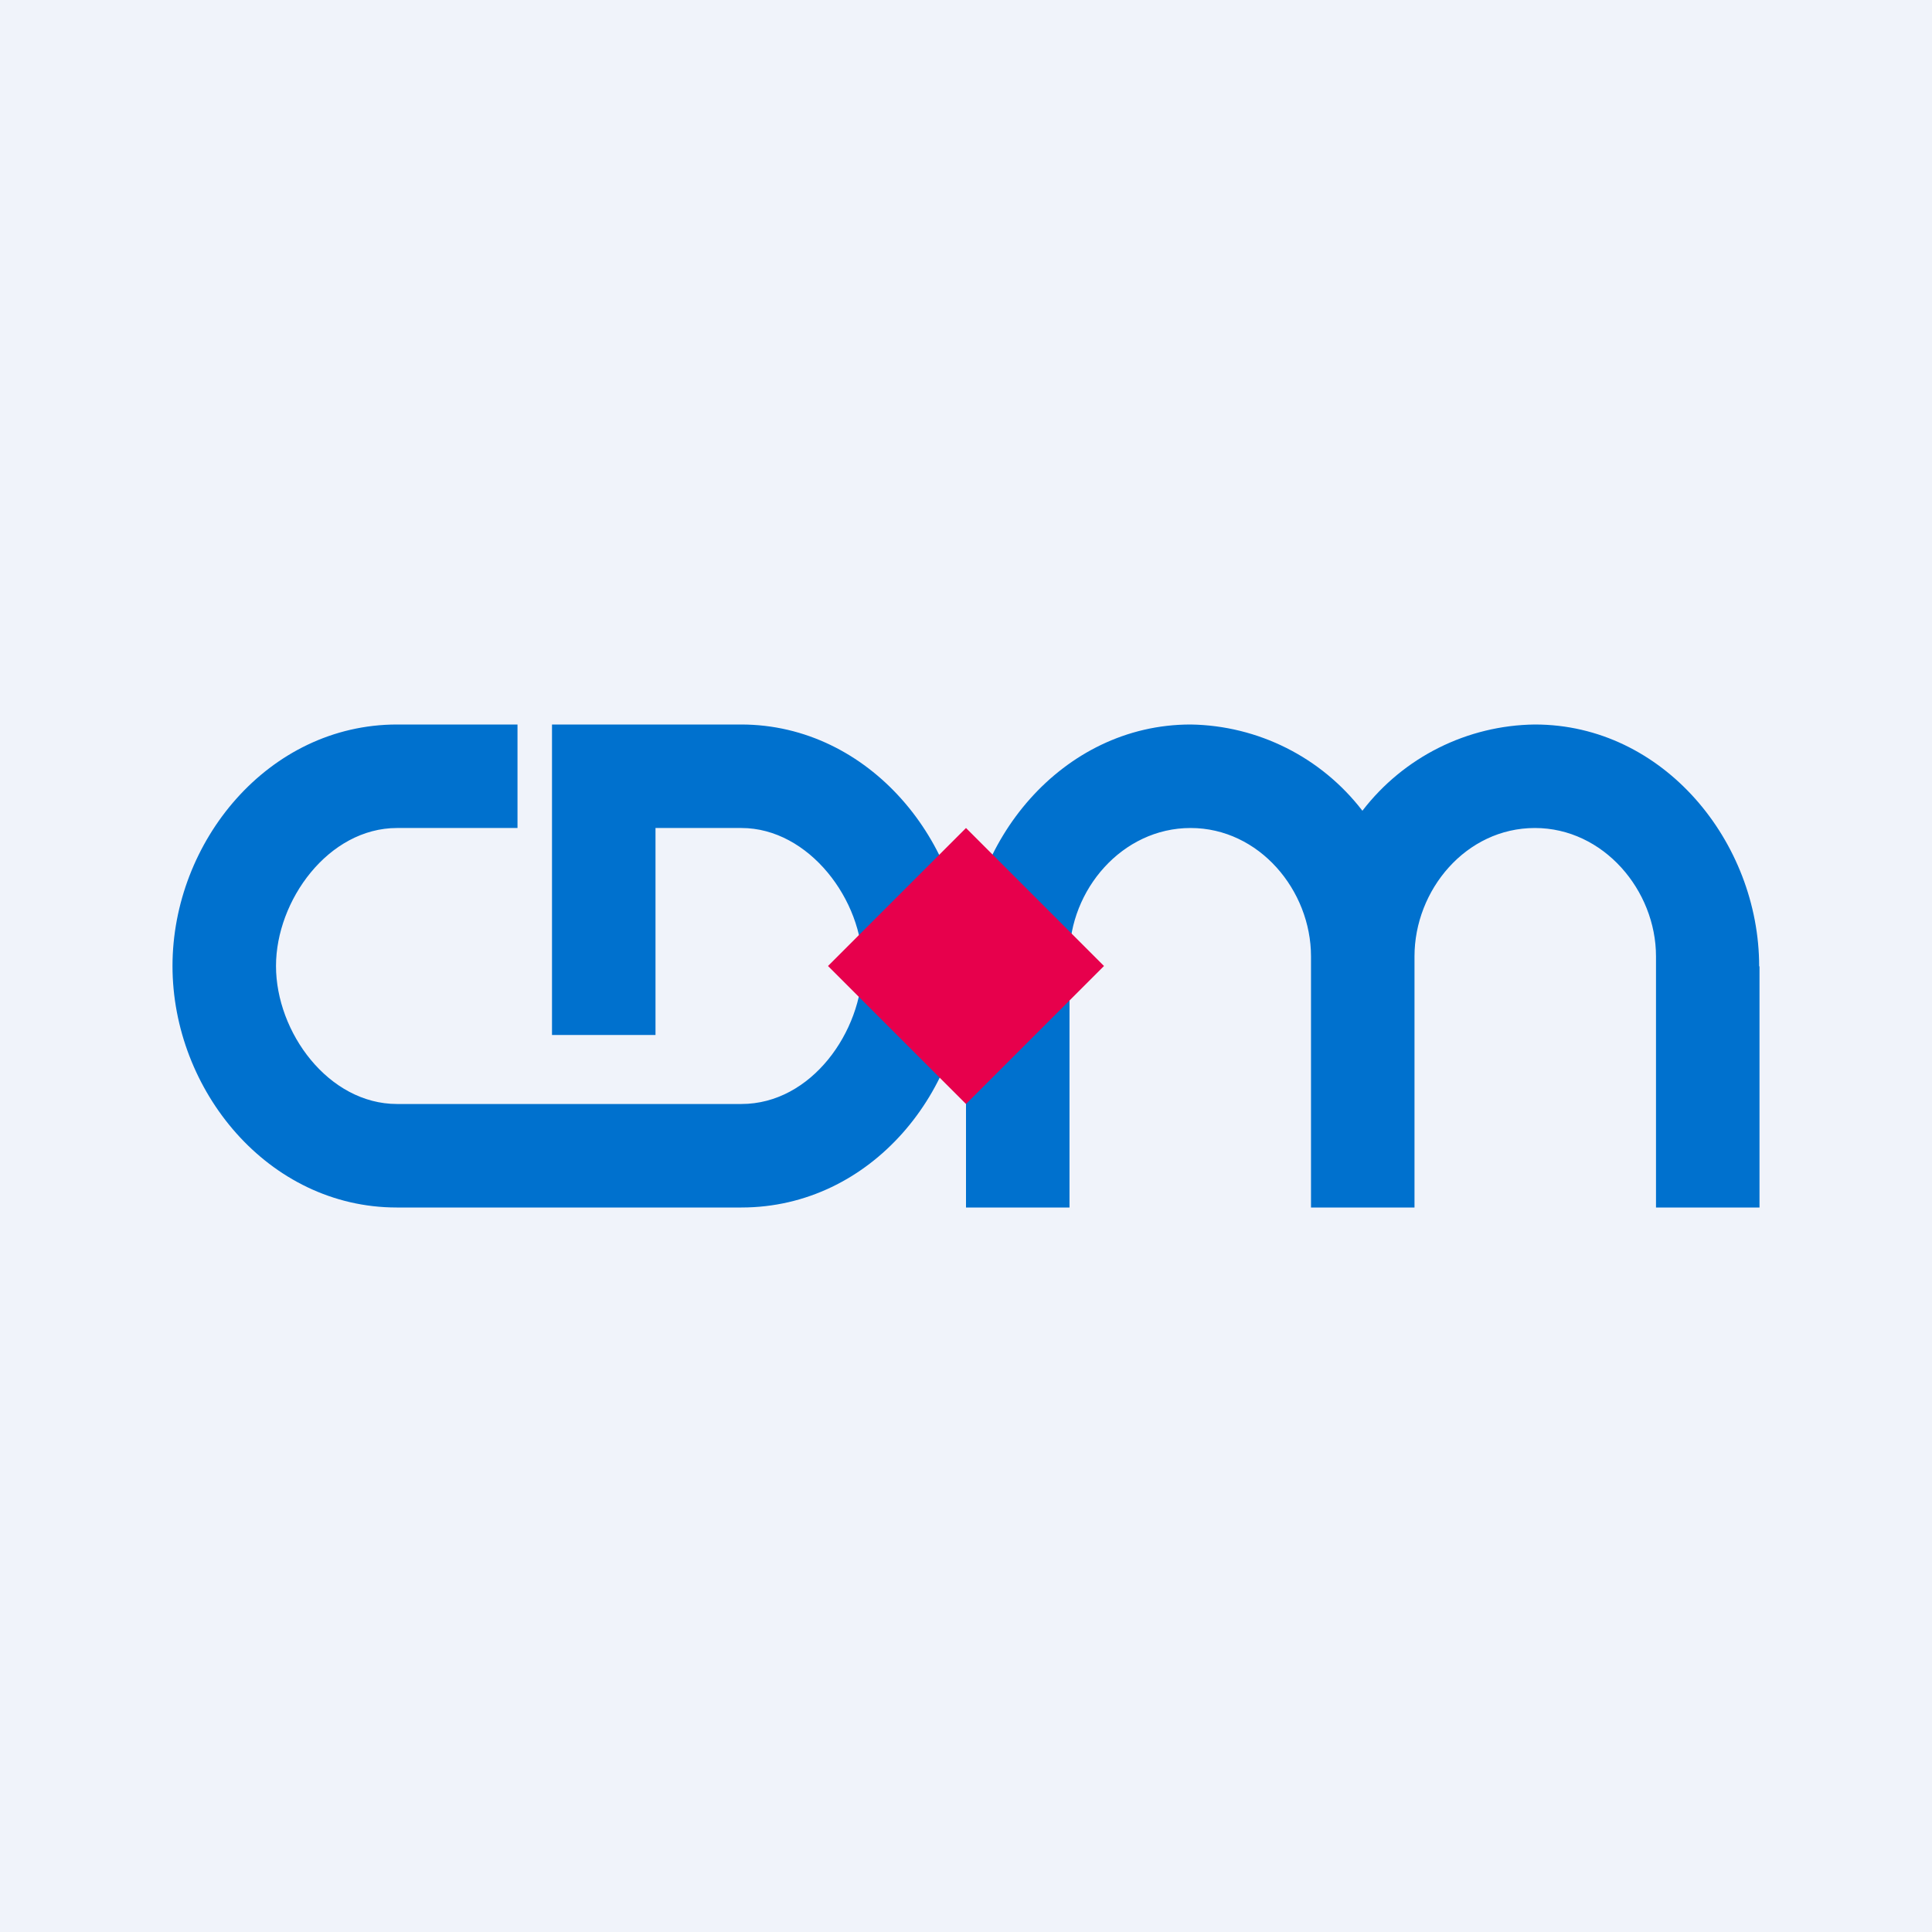
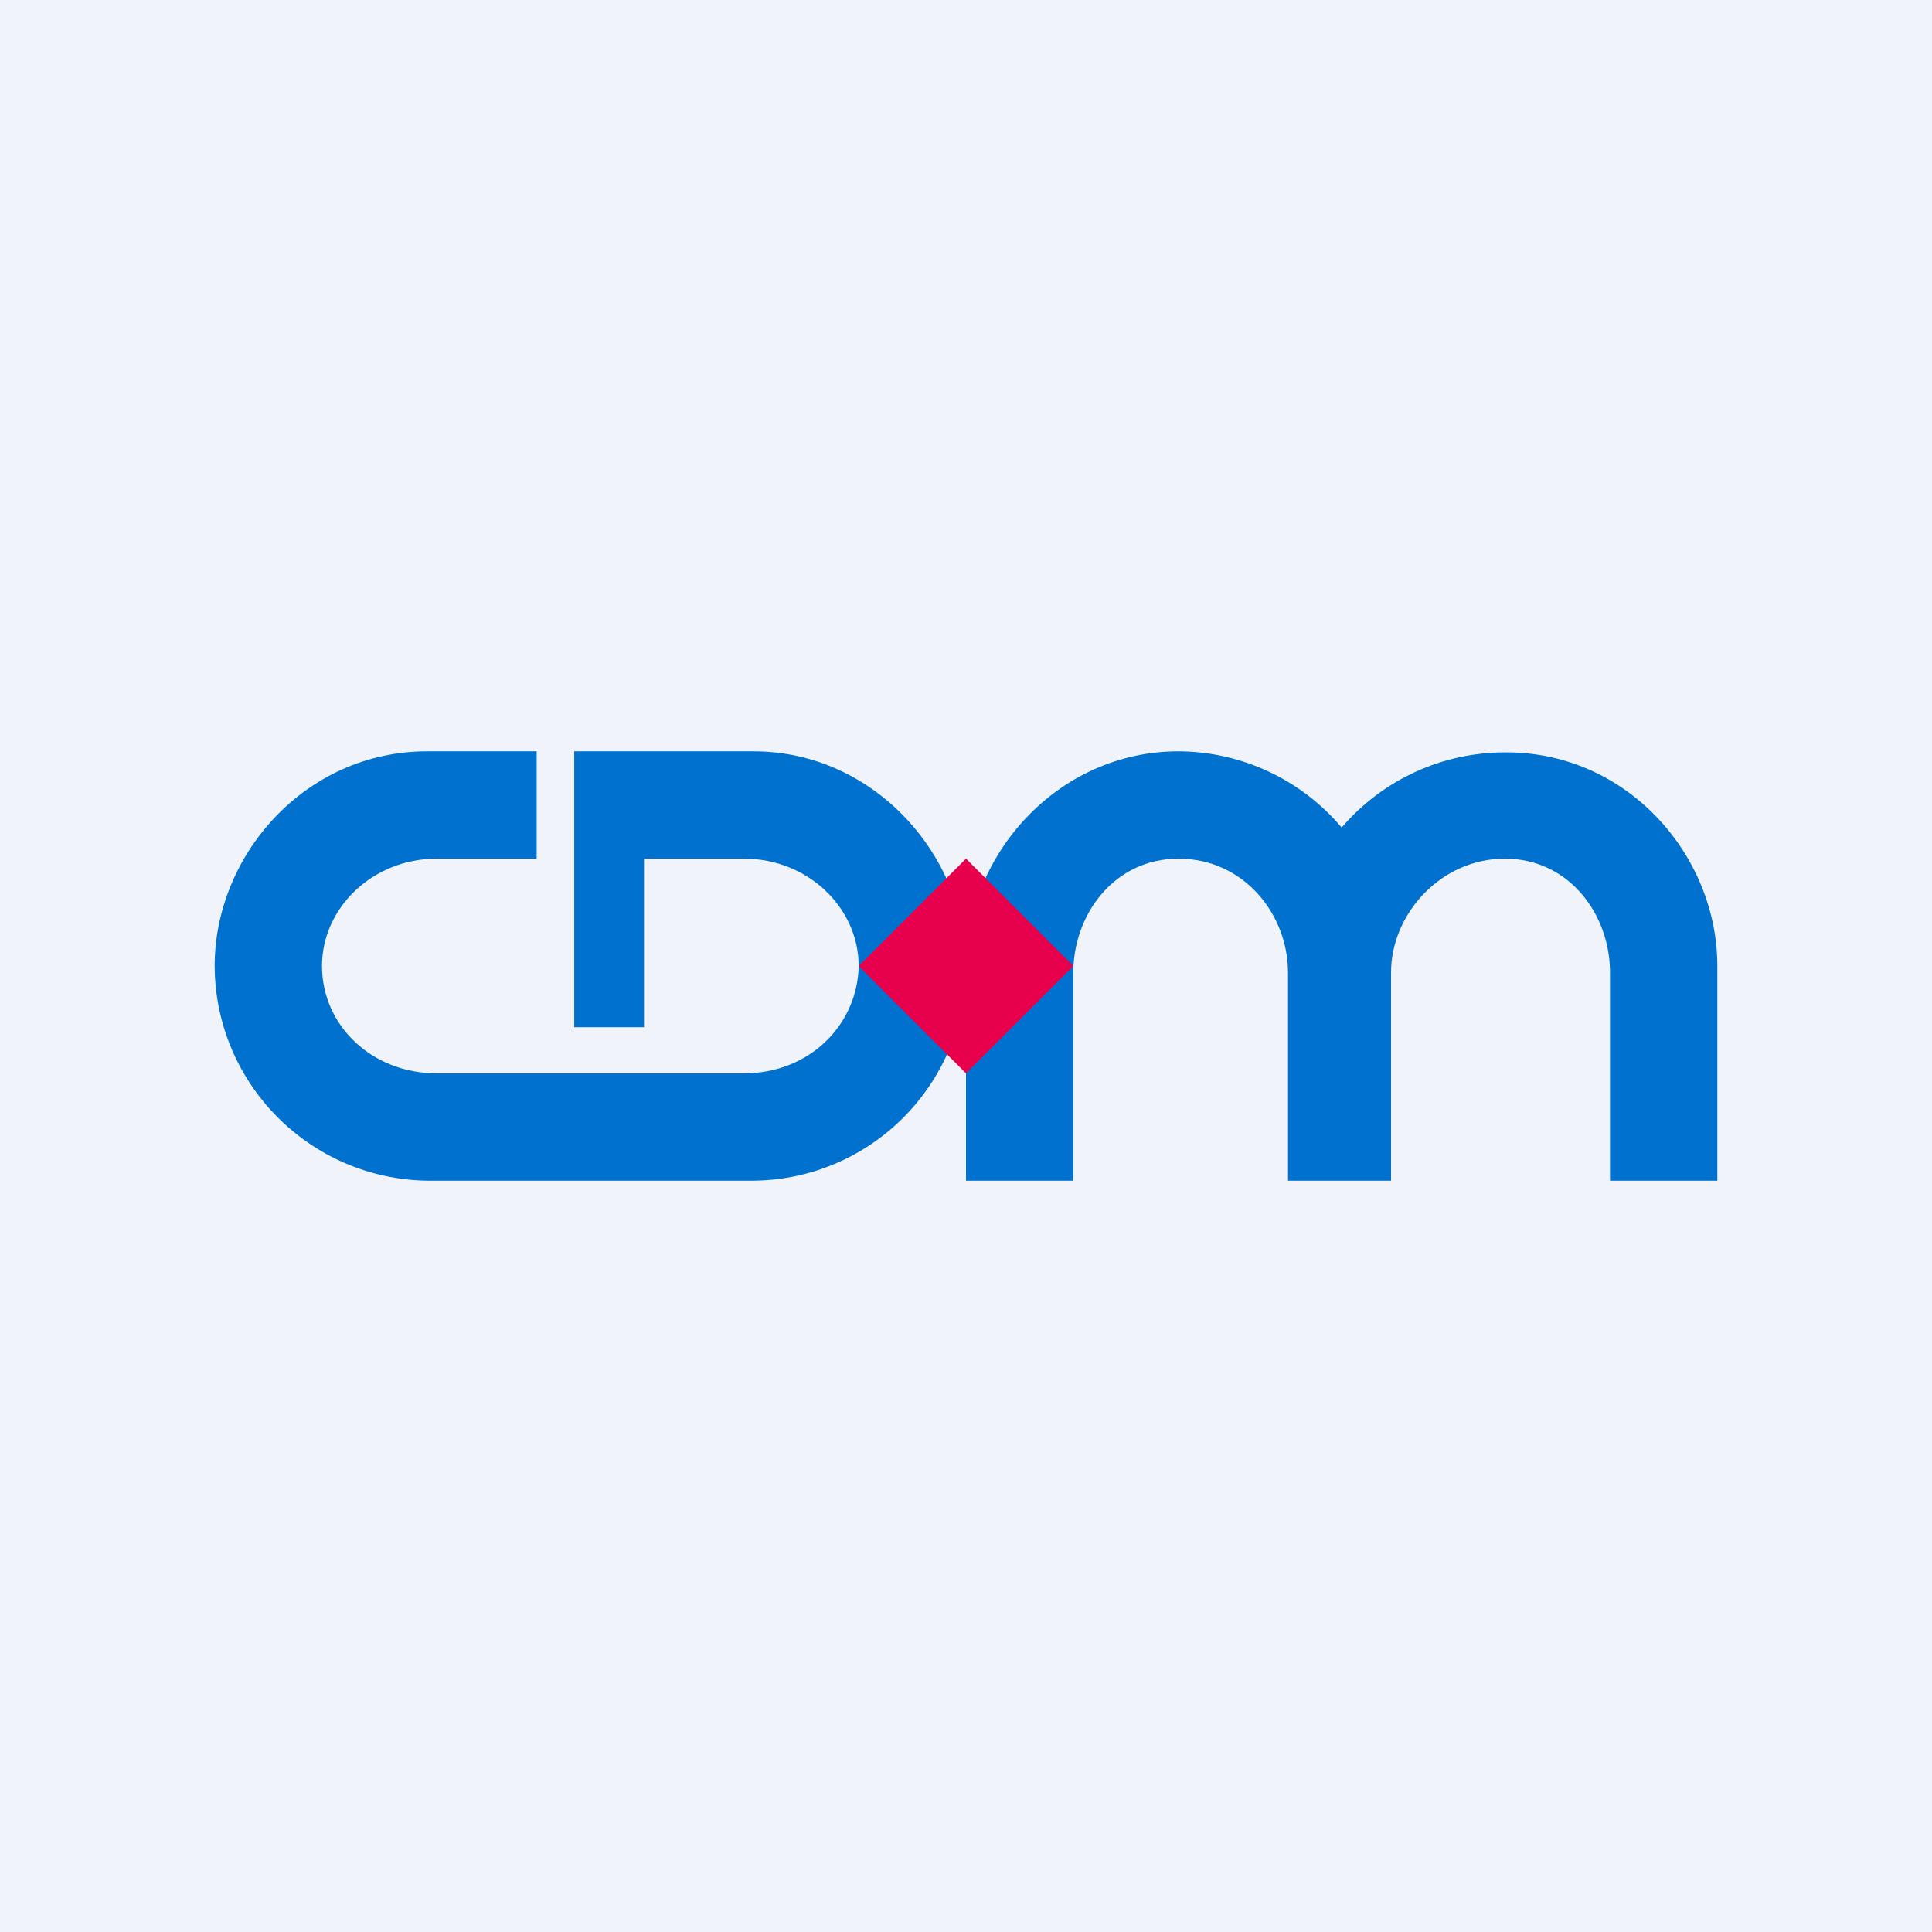
- <svg xmlns="http://www.w3.org/2000/svg" width="56" height="56" viewBox="0 0 56 56">
-   <path fill="#F0F3FA" d="M0 0h56v56H0z" />
-   <path d="M28 28c0 3.59-2.74 7-6.51 7H11.5C7.77 35 5 31.6 5 28s2.77-7 6.51-7H15v3h-3.49C9.52 24 8 26.1 8 28c0 1.92 1.52 4 3.51 4h9.98c2.03 0 3.5-2.1 3.51-4 .02-1.9-1.55-4-3.51-4H19v6h-3v-9h5.48c3.73 0 6.5 3.43 6.52 7ZM51 28.01V35h-3v-7.28c0-1.91-1.52-3.72-3.51-3.72-2 0-3.49 1.8-3.49 3.72V35h-3v-7.28c0-1.91-1.5-3.72-3.49-3.72-1.99 0-3.51 1.8-3.51 3.72V35h-3v-6.99c0-3.6 2.78-7.01 6.51-7.01a6.4 6.4 0 0 1 4.98 2.5 6.4 6.4 0 0 1 5-2.5c3.73 0 6.5 3.41 6.5 7.01H51Z" fill="#0071CE" />
-   <path d="m28 24-4 4 4 4 4-4-4-4Z" fill="#E7004C" />
+ <svg xmlns="http://www.w3.org/2000/svg" width="18" height="18" viewBox="0 0 18 18">
+   <path fill="#F0F3FA" d="M0 0h18v18H0z" />
+   <path d="M9 9a2 2 0 0 1-1.98 2H3.98A2.01 2.01 0 0 1 2 9c0-1.03.84-2 1.98-2H5v1h-.93C3.47 8 3 8.46 3 9c0 .55.46 1 1.07 1h2.86c.62 0 1.06-.46 1.07-1 0-.54-.47-1-1.07-1H6v1.57h-.65V7h1.67C8.15 7 9 7.98 9 9Z" fill="#0071CE" />
+   <path d="M16 9v2h-1V9.06c0-.54-.38-1.06-.98-1.06s-1.06.52-1.06 1.06V11H12V9.06C12 8.52 11.59 8 10.98 8c-.6 0-.98.52-.98 1.06V11H9V9c0-1.03.85-2 1.98-2a2 2 0 0 1 1.52.71 2 2 0 0 1 1.52-.7C15.15 7 16 7.96 16 9Z" fill="#0071CE" />
+   <path d="M9 8 8 9l1 1 1-1-1-1Z" fill="#E7004C" />
</svg>
